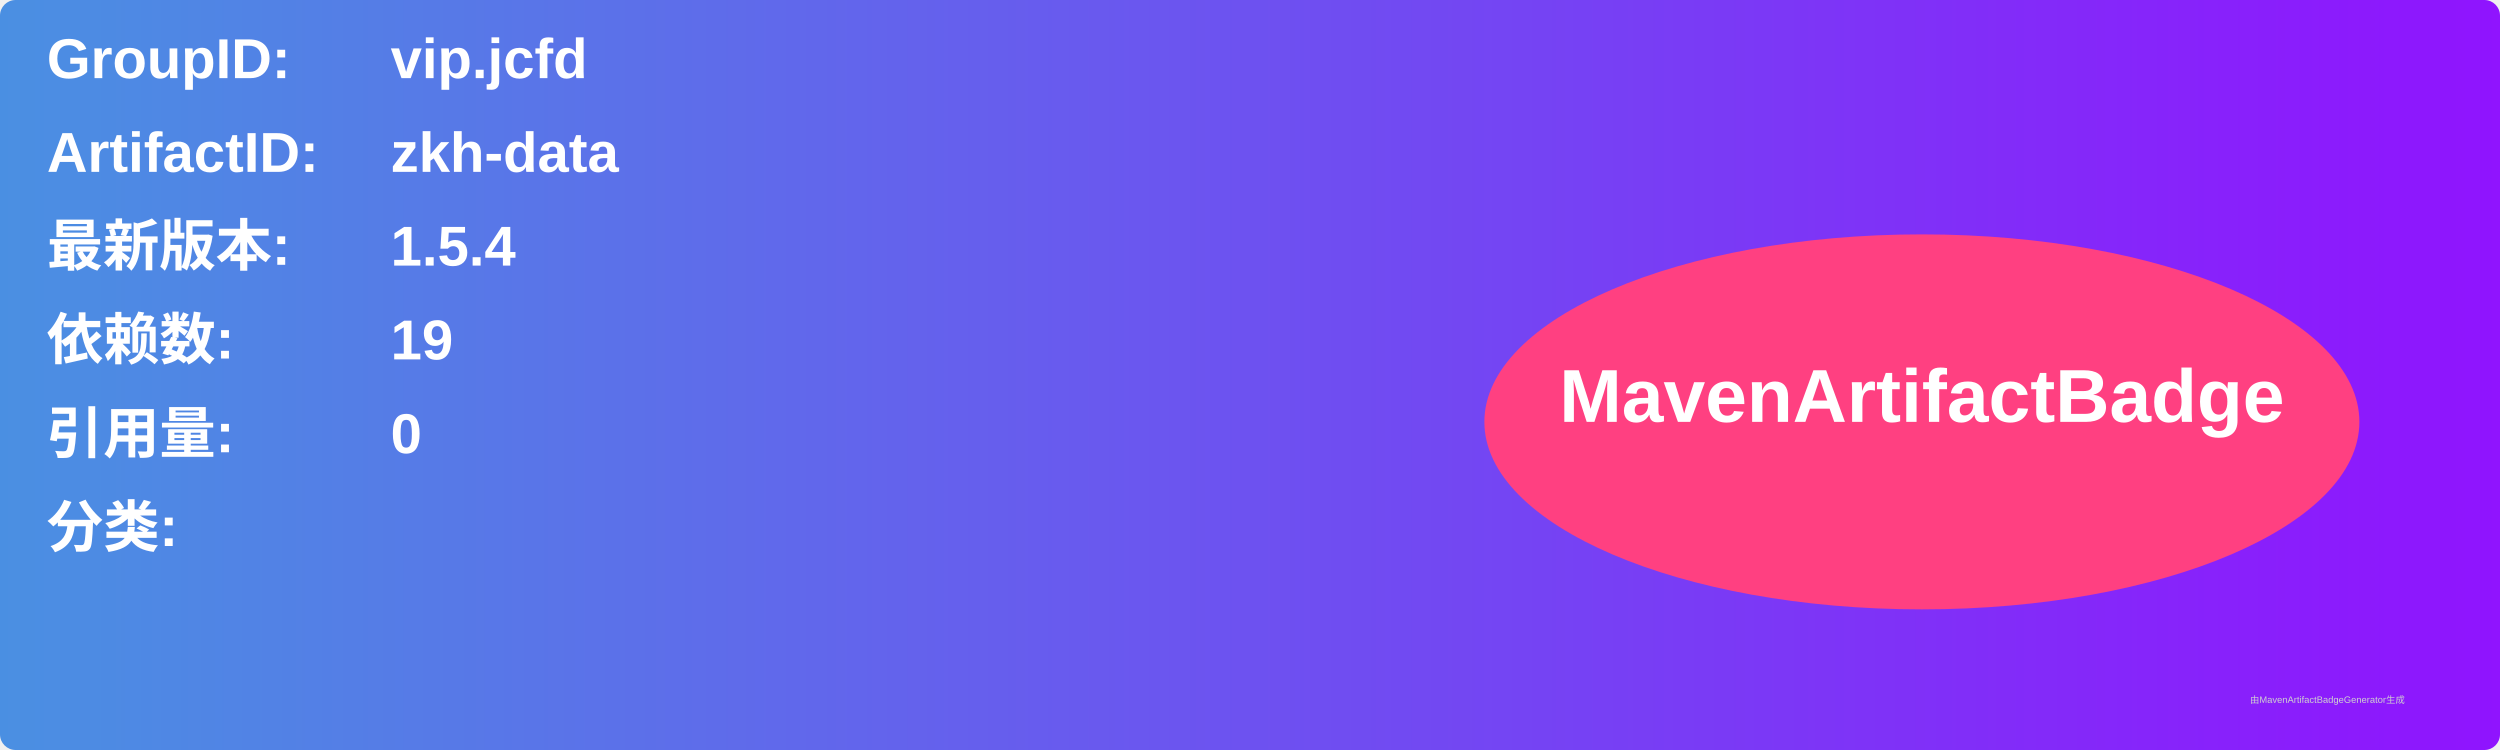
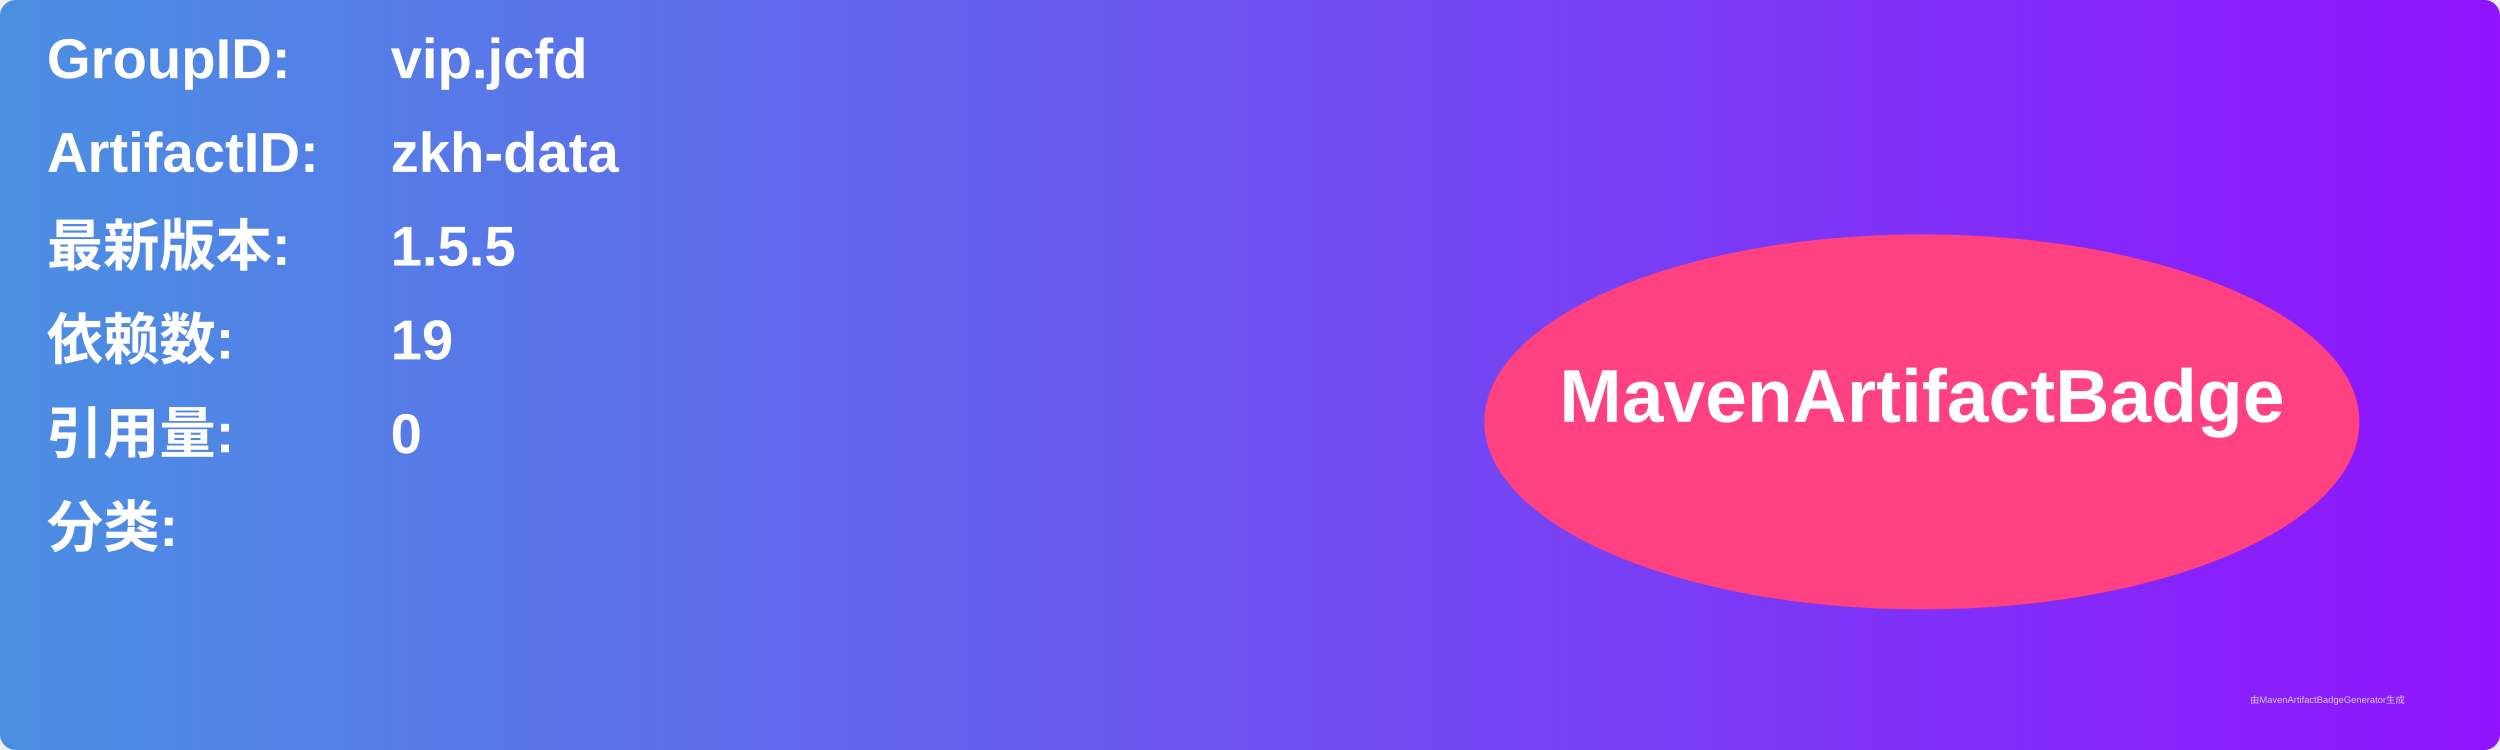
<svg xmlns="http://www.w3.org/2000/svg" width="800" height="240" viewBox="0 0 800 240">
  <linearGradient id="grad" x1="0%" y1="0%" x2="100%" y2="0%">
    <stop offset="0%" stop-color="#4a90e2" />
    <stop offset="100%" stop-color="#9013fe" />
  </linearGradient>
  <rect width="100%" height="100%" rx="5" ry="5" fill="url(#grad)" />
  <g transform="translate(15, 15)">
    <text x="0" y="10" font-family="Arial" font-size="18" fill="white" font-weight="bold" width="260">GroupID:</text>
    <text x="110" y="10" font-family="Arial" font-size="18" fill="white" font-weight="bold" width="460">vip.jcfd</text>
    <text x="0" y="40" font-family="Arial" font-size="18" fill="white" font-weight="bold" width="260">ArtifactID:</text>
    <text x="110" y="40" font-family="Arial" font-size="18" fill="white" font-weight="bold" width="460">zkh-data</text>
    <text x="0" y="70" font-family="Arial" font-size="18" fill="white" font-weight="bold">最新版本:</text>
    <text x="110" y="70" font-family="Arial" font-size="18" fill="white" font-weight="bold">
-       <tspan font-weight="bold">1.5.4</tspan>
+       <tspan font-weight="bold">1.5.5</tspan>
    </text>
    <text x="0" y="100" font-family="Arial" font-size="18" fill="white" font-weight="bold">依赖数: </text>
    <text x="110" y="100" font-family="Arial" font-size="18" fill="white">
      <tspan font-weight="bold">19</tspan>
    </text>
    <text x="0" y="130" font-family="Arial" font-size="18" fill="white" font-weight="bold">引用量: </text>
    <text x="110" y="130" font-family="Arial" font-size="18" fill="white">
      <tspan font-weight="bold">0</tspan>
    </text>
    <text x="0" y="160" font-family="Arial" font-size="18" fill="white" font-weight="bold">分类:</text>
    <text x="10" y="190" font-family="Arial" font-size="10" fill="white">
      <tspan font-weight="bold" />
    </text>
    <ellipse cx="600" cy="120" rx="140" ry="60" fill="#ff4081" />
    <text x="600" y="120" text-anchor="middle" font-family="Arial" font-size="24" fill="white" font-weight="bold">MavenArtifactBadge</text>
  </g>
  <text x="720" y="225" font-family="Arial" font-size="3" fill="#d0d0d0">由MavenArtifactBadgeGenerator生成</text>
</svg>
